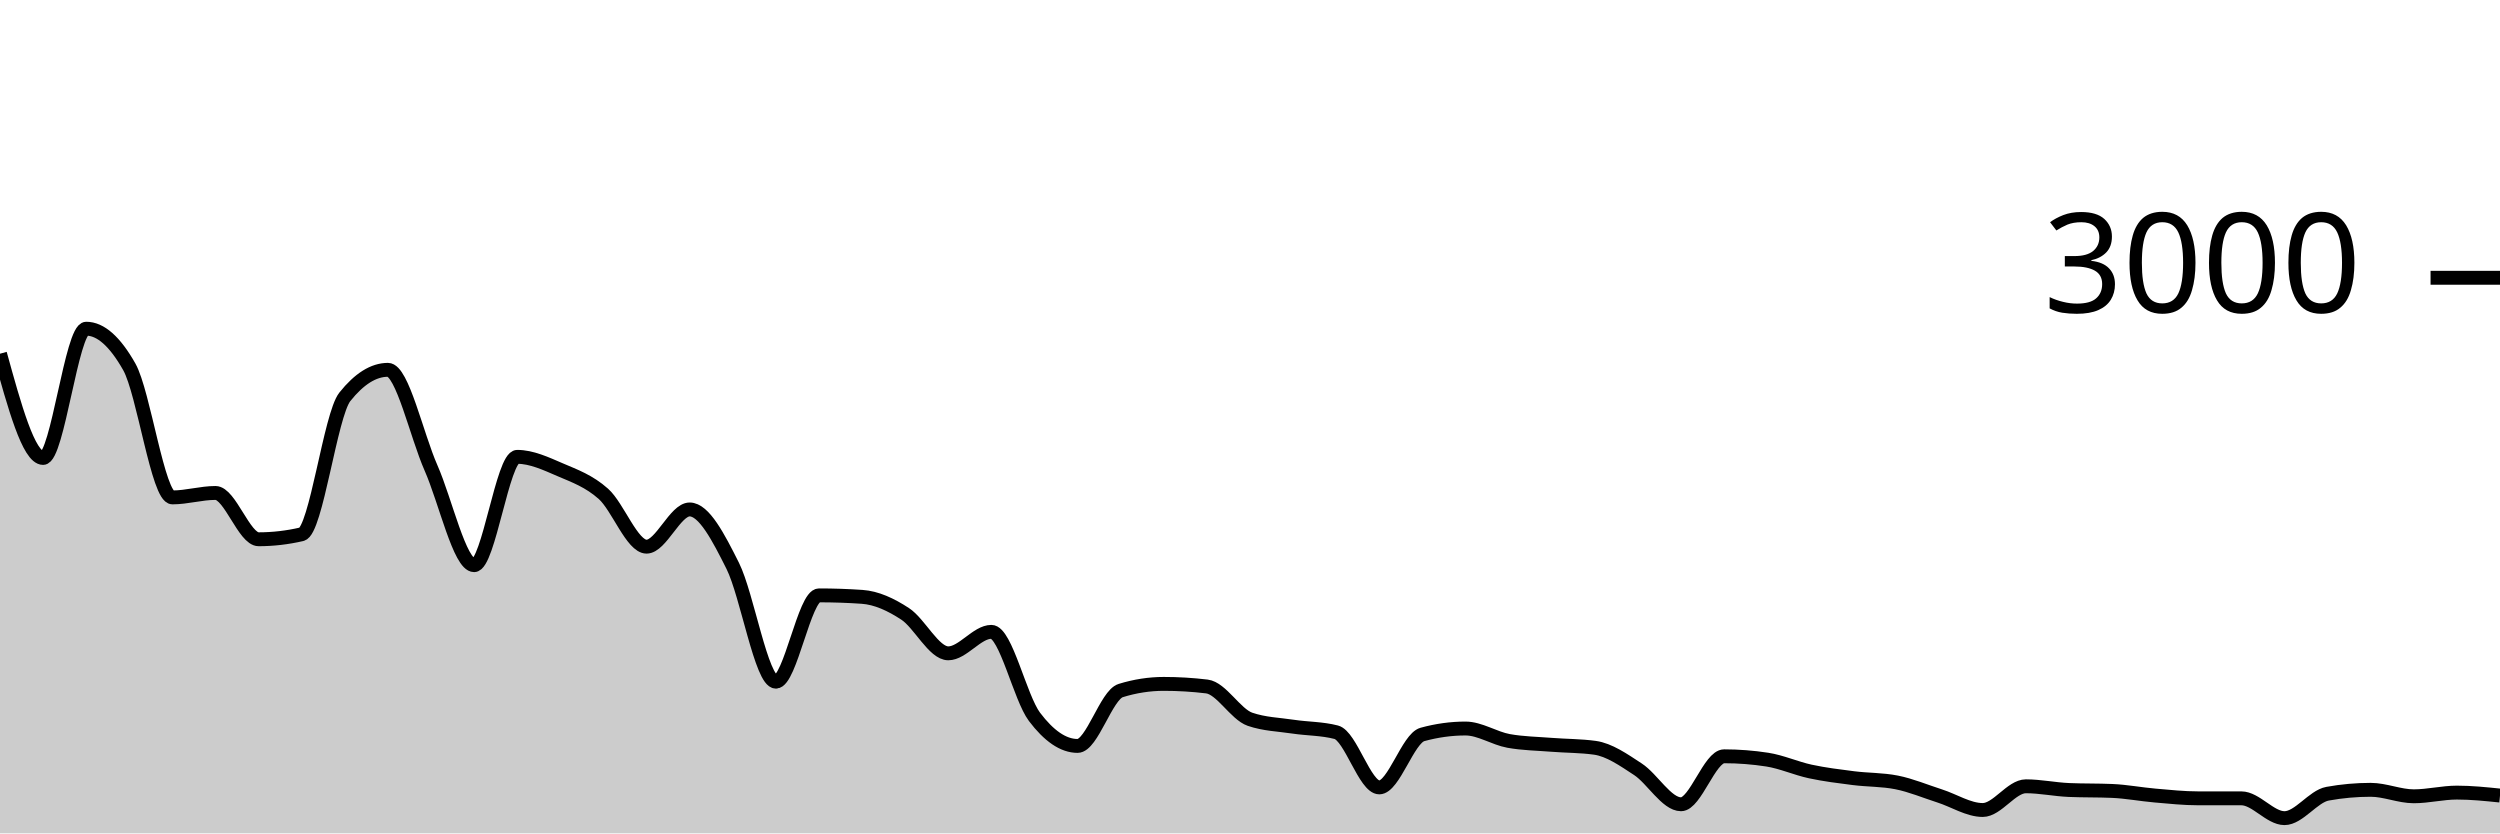
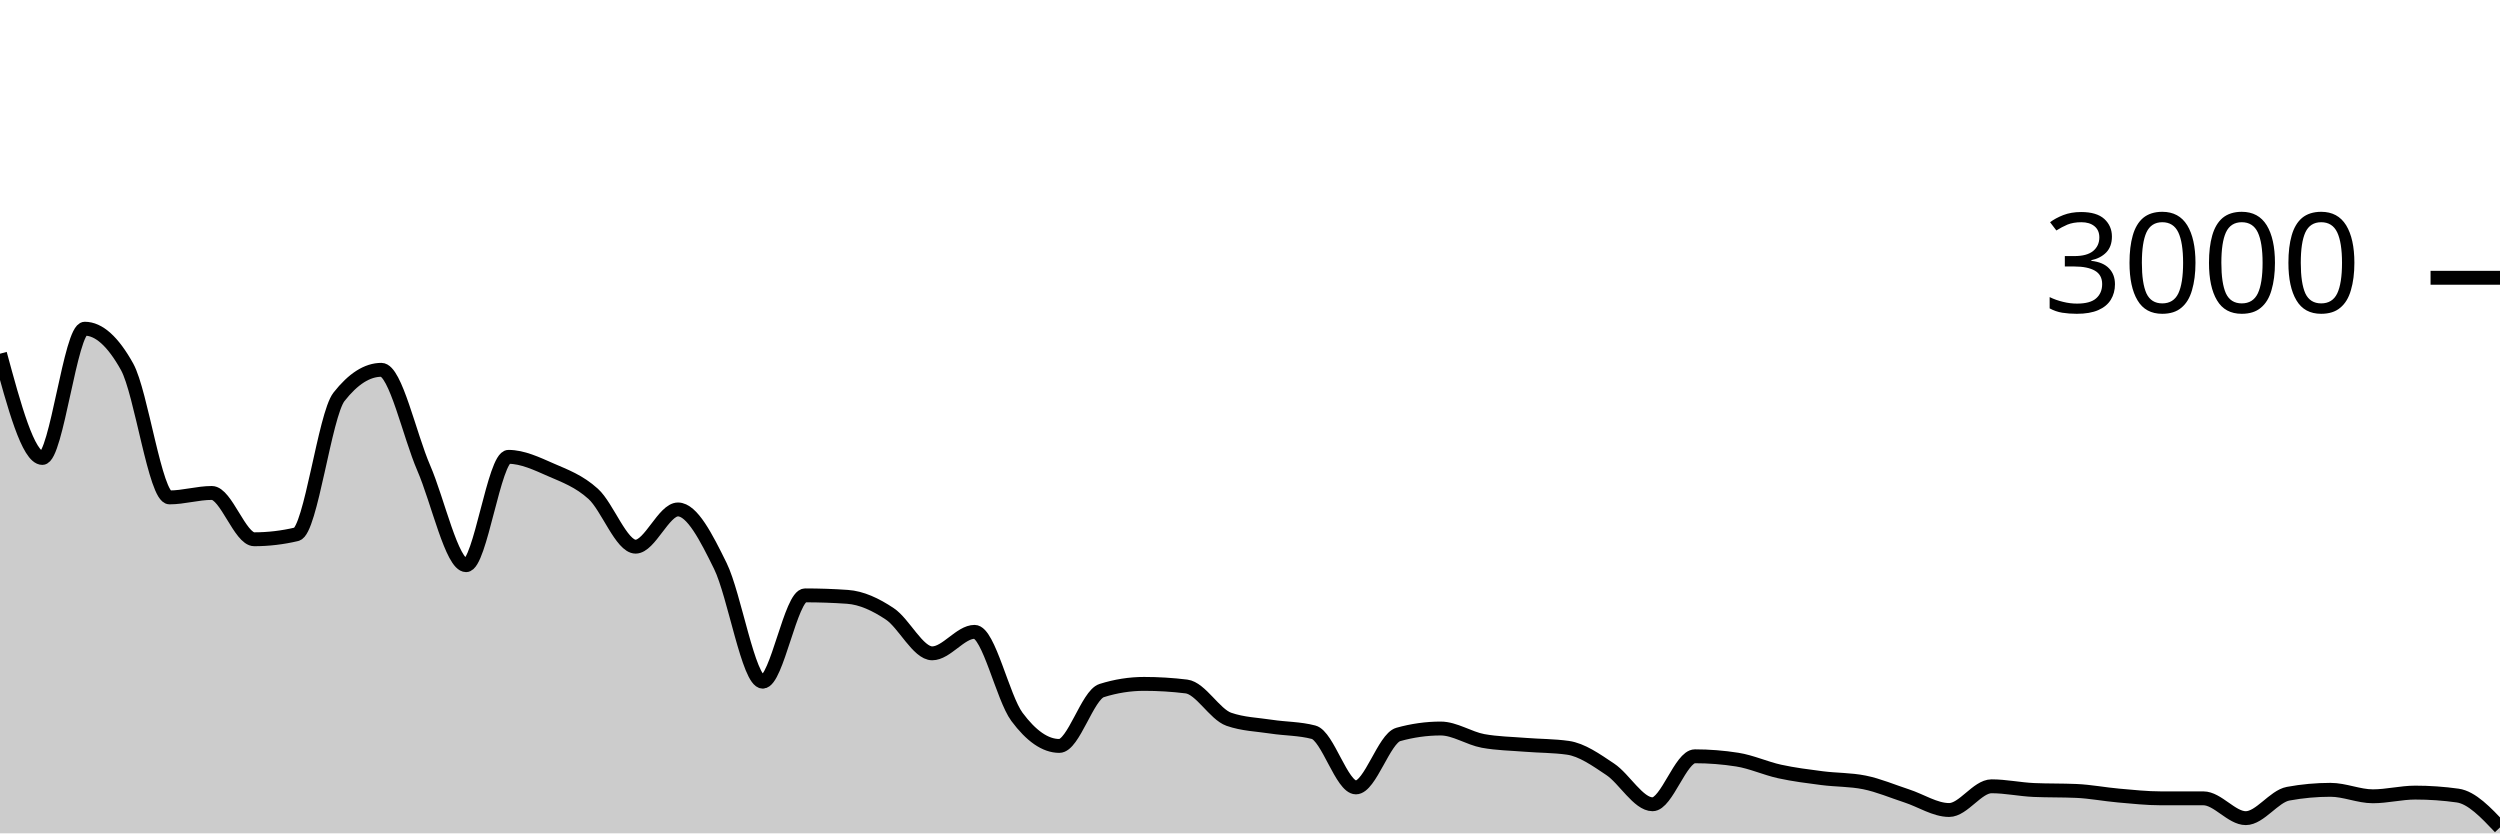
<svg xmlns="http://www.w3.org/2000/svg" viewBox="0 0 180 60">
  <g transform="translate(0,20)">
-     <path class="area" fill="rgba(0, 0, 0, 0.2)" d="M0,5.467C1.034,9.22,2.069,12.973,3.103,12.973C4.138,12.973,5.172,3.667,6.207,3.667C7.241,3.667,8.276,4.582,9.31,6.413C10.345,8.244,11.379,15.813,12.414,15.813C13.448,15.813,14.483,15.493,15.517,15.493C16.552,15.493,17.586,18.827,18.621,18.827C19.655,18.827,20.69,18.707,21.724,18.467C22.759,18.227,23.793,9.871,24.828,8.573C25.862,7.276,26.897,6.627,27.931,6.627C28.966,6.627,30,11.349,31.034,13.693C32.069,16.038,33.103,20.693,34.138,20.693C35.172,20.693,36.207,12.893,37.241,12.893C38.276,12.893,39.31,13.382,40.345,13.827C41.379,14.271,42.414,14.638,43.448,15.56C44.483,16.482,45.517,19.36,46.552,19.36C47.586,19.36,48.621,16.68,49.655,16.68C50.69,16.68,51.724,18.68,52.759,20.747C53.793,22.813,54.828,29.08,55.862,29.08C56.897,29.08,57.931,22.867,58.966,22.867C60,22.867,61.034,22.902,62.069,22.973C63.103,23.044,64.138,23.522,65.172,24.2C66.207,24.878,67.241,27.04,68.276,27.04C69.31,27.04,70.345,25.493,71.379,25.493C72.414,25.493,73.448,30.244,74.483,31.613C75.517,32.982,76.552,33.707,77.586,33.707C78.621,33.707,79.655,30.04,80.69,29.72C81.724,29.4,82.759,29.24,83.793,29.24C84.828,29.24,85.862,29.302,86.897,29.427C87.931,29.551,88.966,31.431,90,31.787C91.034,32.142,92.069,32.164,93.103,32.32C94.138,32.476,95.172,32.453,96.207,32.72C97.241,32.987,98.276,36.693,99.31,36.693C100.345,36.693,101.379,33.164,102.414,32.88C103.448,32.596,104.483,32.453,105.517,32.453C106.552,32.453,107.586,33.16,108.621,33.347C109.655,33.533,110.69,33.544,111.724,33.627C112.759,33.709,113.793,33.698,114.828,33.84C115.862,33.982,116.897,34.709,117.931,35.387C118.966,36.064,120,37.907,121.034,37.907C122.069,37.907,123.103,34.453,124.138,34.453C125.172,34.453,126.207,34.533,127.241,34.693C128.276,34.853,129.31,35.324,130.345,35.547C131.379,35.769,132.414,35.896,133.448,36.027C134.483,36.158,135.517,36.129,136.552,36.333C137.586,36.538,138.621,36.976,139.655,37.307C140.69,37.638,141.724,38.32,142.759,38.32C143.793,38.32,144.828,36.613,145.862,36.613C146.897,36.613,147.931,36.836,148.966,36.88C150,36.924,151.034,36.902,152.069,36.947C153.103,36.991,154.138,37.191,155.172,37.28C156.207,37.369,157.241,37.48,158.276,37.48C159.31,37.48,160.345,37.48,161.379,37.48C162.414,37.48,163.448,38.907,164.483,38.907C165.517,38.907,166.552,37.333,167.586,37.147C168.621,36.96,169.655,36.867,170.69,36.867C171.724,36.867,172.759,37.333,173.793,37.333C174.828,37.333,175.862,37.067,176.897,37.067C177.931,37.067,178.966,37.173,180,37.28L180,40C178.966,40,177.931,40,176.897,40C175.862,40,174.828,40,173.793,40C172.759,40,171.724,40,170.69,40C169.655,40,168.621,40,167.586,40C166.552,40,165.517,40,164.483,40C163.448,40,162.414,40,161.379,40C160.345,40,159.31,40,158.276,40C157.241,40,156.207,40,155.172,40C154.138,40,153.103,40,152.069,40C151.034,40,150,40,148.966,40C147.931,40,146.897,40,145.862,40C144.828,40,143.793,40,142.759,40C141.724,40,140.69,40,139.655,40C138.621,40,137.586,40,136.552,40C135.517,40,134.483,40,133.448,40C132.414,40,131.379,40,130.345,40C129.31,40,128.276,40,127.241,40C126.207,40,125.172,40,124.138,40C123.103,40,122.069,40,121.034,40C120,40,118.966,40,117.931,40C116.897,40,115.862,40,114.828,40C113.793,40,112.759,40,111.724,40C110.69,40,109.655,40,108.621,40C107.586,40,106.552,40,105.517,40C104.483,40,103.448,40,102.414,40C101.379,40,100.345,40,99.31,40C98.276,40,97.241,40,96.207,40C95.172,40,94.138,40,93.103,40C92.069,40,91.034,40,90,40C88.966,40,87.931,40,86.897,40C85.862,40,84.828,40,83.793,40C82.759,40,81.724,40,80.69,40C79.655,40,78.621,40,77.586,40C76.552,40,75.517,40,74.483,40C73.448,40,72.414,40,71.379,40C70.345,40,69.31,40,68.276,40C67.241,40,66.207,40,65.172,40C64.138,40,63.103,40,62.069,40C61.034,40,60,40,58.966,40C57.931,40,56.897,40,55.862,40C54.828,40,53.793,40,52.759,40C51.724,40,50.69,40,49.655,40C48.621,40,47.586,40,46.552,40C45.517,40,44.483,40,43.448,40C42.414,40,41.379,40,40.345,40C39.31,40,38.276,40,37.241,40C36.207,40,35.172,40,34.138,40C33.103,40,32.069,40,31.034,40C30,40,28.966,40,27.931,40C26.897,40,25.862,40,24.828,40C23.793,40,22.759,40,21.724,40C20.69,40,19.655,40,18.621,40C17.586,40,16.552,40,15.517,40C14.483,40,13.448,40,12.414,40C11.379,40,10.345,40,9.31,40C8.276,40,7.241,40,6.207,40C5.172,40,4.138,40,3.103,40C2.069,40,1.034,40,0,40Z" />
-     <path class="line" stroke="black" fill="none" d="M0,5.467C1.034,9.22,2.069,12.973,3.103,12.973C4.138,12.973,5.172,3.667,6.207,3.667C7.241,3.667,8.276,4.582,9.31,6.413C10.345,8.244,11.379,15.813,12.414,15.813C13.448,15.813,14.483,15.493,15.517,15.493C16.552,15.493,17.586,18.827,18.621,18.827C19.655,18.827,20.69,18.707,21.724,18.467C22.759,18.227,23.793,9.871,24.828,8.573C25.862,7.276,26.897,6.627,27.931,6.627C28.966,6.627,30,11.349,31.034,13.693C32.069,16.038,33.103,20.693,34.138,20.693C35.172,20.693,36.207,12.893,37.241,12.893C38.276,12.893,39.31,13.382,40.345,13.827C41.379,14.271,42.414,14.638,43.448,15.56C44.483,16.482,45.517,19.36,46.552,19.36C47.586,19.36,48.621,16.68,49.655,16.68C50.69,16.68,51.724,18.68,52.759,20.747C53.793,22.813,54.828,29.08,55.862,29.08C56.897,29.08,57.931,22.867,58.966,22.867C60,22.867,61.034,22.902,62.069,22.973C63.103,23.044,64.138,23.522,65.172,24.2C66.207,24.878,67.241,27.04,68.276,27.04C69.31,27.04,70.345,25.493,71.379,25.493C72.414,25.493,73.448,30.244,74.483,31.613C75.517,32.982,76.552,33.707,77.586,33.707C78.621,33.707,79.655,30.04,80.69,29.72C81.724,29.4,82.759,29.24,83.793,29.24C84.828,29.24,85.862,29.302,86.897,29.427C87.931,29.551,88.966,31.431,90,31.787C91.034,32.142,92.069,32.164,93.103,32.32C94.138,32.476,95.172,32.453,96.207,32.72C97.241,32.987,98.276,36.693,99.31,36.693C100.345,36.693,101.379,33.164,102.414,32.88C103.448,32.596,104.483,32.453,105.517,32.453C106.552,32.453,107.586,33.16,108.621,33.347C109.655,33.533,110.69,33.544,111.724,33.627C112.759,33.709,113.793,33.698,114.828,33.84C115.862,33.982,116.897,34.709,117.931,35.387C118.966,36.064,120,37.907,121.034,37.907C122.069,37.907,123.103,34.453,124.138,34.453C125.172,34.453,126.207,34.533,127.241,34.693C128.276,34.853,129.31,35.324,130.345,35.547C131.379,35.769,132.414,35.896,133.448,36.027C134.483,36.158,135.517,36.129,136.552,36.333C137.586,36.538,138.621,36.976,139.655,37.307C140.69,37.638,141.724,38.32,142.759,38.32C143.793,38.32,144.828,36.613,145.862,36.613C146.897,36.613,147.931,36.836,148.966,36.88C150,36.924,151.034,36.902,152.069,36.947C153.103,36.991,154.138,37.191,155.172,37.28C156.207,37.369,157.241,37.48,158.276,37.48C159.31,37.48,160.345,37.48,161.379,37.48C162.414,37.48,163.448,38.907,164.483,38.907C165.517,38.907,166.552,37.333,167.586,37.147C168.621,36.96,169.655,36.867,170.69,36.867C171.724,36.867,172.759,37.333,173.793,37.333C174.828,37.333,175.862,37.067,176.897,37.067C177.931,37.067,178.966,37.173,180,37.28" />
+     <path class="area" fill="rgba(0, 0, 0, 0.2)" d="M0,5.467C1.017,9.22,2.034,12.973,3.051,12.973C4.068,12.973,5.085,3.667,6.102,3.667C7.119,3.667,8.136,4.582,9.153,6.413C10.169,8.244,11.186,15.813,12.203,15.813C13.22,15.813,14.237,15.493,15.254,15.493C16.271,15.493,17.288,18.827,18.305,18.827C19.322,18.827,20.339,18.707,21.356,18.467C22.373,18.227,23.39,9.871,24.407,8.573C25.424,7.276,26.441,6.627,27.458,6.627C28.475,6.627,29.492,11.349,30.508,13.693C31.525,16.038,32.542,20.693,33.559,20.693C34.576,20.693,35.593,12.893,36.61,12.893C37.627,12.893,38.644,13.382,39.661,13.827C40.678,14.271,41.695,14.638,42.712,15.56C43.729,16.482,44.746,19.36,45.763,19.36C46.78,19.36,47.797,16.68,48.814,16.68C49.831,16.68,50.847,18.68,51.864,20.747C52.881,22.813,53.898,29.08,54.915,29.08C55.932,29.08,56.949,22.867,57.966,22.867C58.983,22.867,60,22.902,61.017,22.973C62.034,23.044,63.051,23.522,64.068,24.2C65.085,24.878,66.102,27.04,67.119,27.04C68.136,27.04,69.153,25.493,70.169,25.493C71.186,25.493,72.203,30.244,73.22,31.613C74.237,32.982,75.254,33.707,76.271,33.707C77.288,33.707,78.305,30.04,79.322,29.72C80.339,29.4,81.356,29.24,82.373,29.24C83.39,29.24,84.407,29.302,85.424,29.427C86.441,29.551,87.458,31.431,88.475,31.787C89.492,32.142,90.508,32.164,91.525,32.32C92.542,32.476,93.559,32.453,94.576,32.72C95.593,32.987,96.61,36.693,97.627,36.693C98.644,36.693,99.661,33.164,100.678,32.88C101.695,32.596,102.712,32.453,103.729,32.453C104.746,32.453,105.763,33.16,106.78,33.347C107.797,33.533,108.814,33.544,109.831,33.627C110.847,33.709,111.864,33.698,112.881,33.84C113.898,33.982,114.915,34.709,115.932,35.387C116.949,36.064,117.966,37.907,118.983,37.907C120,37.907,121.017,34.453,122.034,34.453C123.051,34.453,124.068,34.533,125.085,34.693C126.102,34.853,127.119,35.324,128.136,35.547C129.153,35.769,130.169,35.896,131.186,36.027C132.203,36.158,133.22,36.129,134.237,36.333C135.254,36.538,136.271,36.976,137.288,37.307C138.305,37.638,139.322,38.32,140.339,38.32C141.356,38.32,142.373,36.613,143.39,36.613C144.407,36.613,145.424,36.836,146.441,36.88C147.458,36.924,148.475,36.902,149.492,36.947C150.508,36.991,151.525,37.191,152.542,37.28C153.559,37.369,154.576,37.48,155.593,37.48C156.61,37.48,157.627,37.48,158.644,37.48C159.661,37.48,160.678,38.907,161.695,38.907C162.712,38.907,163.729,37.333,164.746,37.147C165.763,36.96,166.78,36.867,167.797,36.867C168.814,36.867,169.831,37.333,170.847,37.333C171.864,37.333,172.881,37.067,173.898,37.067C174.915,37.067,175.932,37.138,176.949,37.28C177.966,37.422,178.983,38.498,180,39.573L180,40C178.983,40,177.966,40,176.949,40C175.932,40,174.915,40,173.898,40C172.881,40,171.864,40,170.847,40C169.831,40,168.814,40,167.797,40C166.78,40,165.763,40,164.746,40C163.729,40,162.712,40,161.695,40C160.678,40,159.661,40,158.644,40C157.627,40,156.61,40,155.593,40C154.576,40,153.559,40,152.542,40C151.525,40,150.508,40,149.492,40C148.475,40,147.458,40,146.441,40C145.424,40,144.407,40,143.39,40C142.373,40,141.356,40,140.339,40C139.322,40,138.305,40,137.288,40C136.271,40,135.254,40,134.237,40C133.22,40,132.203,40,131.186,40C130.169,40,129.153,40,128.136,40C127.119,40,126.102,40,125.085,40C124.068,40,123.051,40,122.034,40C121.017,40,120,40,118.983,40C117.966,40,116.949,40,115.932,40C114.915,40,113.898,40,112.881,40C111.864,40,110.847,40,109.831,40C108.814,40,107.797,40,106.78,40C105.763,40,104.746,40,103.729,40C102.712,40,101.695,40,100.678,40C99.661,40,98.644,40,97.627,40C96.61,40,95.593,40,94.576,40C93.559,40,92.542,40,91.525,40C90.508,40,89.492,40,88.475,40C87.458,40,86.441,40,85.424,40C84.407,40,83.39,40,82.373,40C81.356,40,80.339,40,79.322,40C78.305,40,77.288,40,76.271,40C75.254,40,74.237,40,73.22,40C72.203,40,71.186,40,70.169,40C69.153,40,68.136,40,67.119,40C66.102,40,65.085,40,64.068,40C63.051,40,62.034,40,61.017,40C60,40,58.983,40,57.966,40C56.949,40,55.932,40,54.915,40C53.898,40,52.881,40,51.864,40C50.847,40,49.831,40,48.814,40C47.797,40,46.78,40,45.763,40C44.746,40,43.729,40,42.712,40C41.695,40,40.678,40,39.661,40C38.644,40,37.627,40,36.61,40C35.593,40,34.576,40,33.559,40C32.542,40,31.525,40,30.508,40C29.492,40,28.475,40,27.458,40C26.441,40,25.424,40,24.407,40C23.39,40,22.373,40,21.356,40C20.339,40,19.322,40,18.305,40C17.288,40,16.271,40,15.254,40C14.237,40,13.22,40,12.203,40C11.186,40,10.169,40,9.153,40C8.136,40,7.119,40,6.102,40C5.085,40,4.068,40,3.051,40C2.034,40,1.017,40,0,40Z" />
+     <path class="line" stroke="black" fill="none" d="M0,5.467C1.017,9.22,2.034,12.973,3.051,12.973C4.068,12.973,5.085,3.667,6.102,3.667C7.119,3.667,8.136,4.582,9.153,6.413C10.169,8.244,11.186,15.813,12.203,15.813C13.22,15.813,14.237,15.493,15.254,15.493C16.271,15.493,17.288,18.827,18.305,18.827C19.322,18.827,20.339,18.707,21.356,18.467C22.373,18.227,23.39,9.871,24.407,8.573C25.424,7.276,26.441,6.627,27.458,6.627C28.475,6.627,29.492,11.349,30.508,13.693C31.525,16.038,32.542,20.693,33.559,20.693C34.576,20.693,35.593,12.893,36.61,12.893C37.627,12.893,38.644,13.382,39.661,13.827C40.678,14.271,41.695,14.638,42.712,15.56C43.729,16.482,44.746,19.36,45.763,19.36C46.78,19.36,47.797,16.68,48.814,16.68C49.831,16.68,50.847,18.68,51.864,20.747C52.881,22.813,53.898,29.08,54.915,29.08C55.932,29.08,56.949,22.867,57.966,22.867C58.983,22.867,60,22.902,61.017,22.973C62.034,23.044,63.051,23.522,64.068,24.2C65.085,24.878,66.102,27.04,67.119,27.04C68.136,27.04,69.153,25.493,70.169,25.493C71.186,25.493,72.203,30.244,73.22,31.613C74.237,32.982,75.254,33.707,76.271,33.707C77.288,33.707,78.305,30.04,79.322,29.72C80.339,29.4,81.356,29.24,82.373,29.24C83.39,29.24,84.407,29.302,85.424,29.427C86.441,29.551,87.458,31.431,88.475,31.787C89.492,32.142,90.508,32.164,91.525,32.32C92.542,32.476,93.559,32.453,94.576,32.72C95.593,32.987,96.61,36.693,97.627,36.693C98.644,36.693,99.661,33.164,100.678,32.88C101.695,32.596,102.712,32.453,103.729,32.453C104.746,32.453,105.763,33.16,106.78,33.347C107.797,33.533,108.814,33.544,109.831,33.627C110.847,33.709,111.864,33.698,112.881,33.84C113.898,33.982,114.915,34.709,115.932,35.387C116.949,36.064,117.966,37.907,118.983,37.907C120,37.907,121.017,34.453,122.034,34.453C123.051,34.453,124.068,34.533,125.085,34.693C126.102,34.853,127.119,35.324,128.136,35.547C129.153,35.769,130.169,35.896,131.186,36.027C132.203,36.158,133.22,36.129,134.237,36.333C135.254,36.538,136.271,36.976,137.288,37.307C138.305,37.638,139.322,38.32,140.339,38.32C141.356,38.32,142.373,36.613,143.39,36.613C144.407,36.613,145.424,36.836,146.441,36.88C147.458,36.924,148.475,36.902,149.492,36.947C150.508,36.991,151.525,37.191,152.542,37.28C153.559,37.369,154.576,37.48,155.593,37.48C156.61,37.48,157.627,37.48,158.644,37.48C159.661,37.48,160.678,38.907,161.695,38.907C162.712,38.907,163.729,37.333,164.746,37.147C165.763,36.96,166.78,36.867,167.797,36.867C168.814,36.867,169.831,37.333,170.847,37.333C171.864,37.333,172.881,37.067,173.898,37.067C174.915,37.067,175.932,37.138,176.949,37.28C177.966,37.422,178.983,38.498,180,39.573" />
    <path class="axis-ceiling" stroke-width="1" stroke="black" fill="none" d="M175,0L180,0" />
    <text class="axis-ceiling-label" font-family="sans-serif" text-anchor="end" font-size="10px" x="170" y="2.5">3000</text>
  </g>
</svg>
